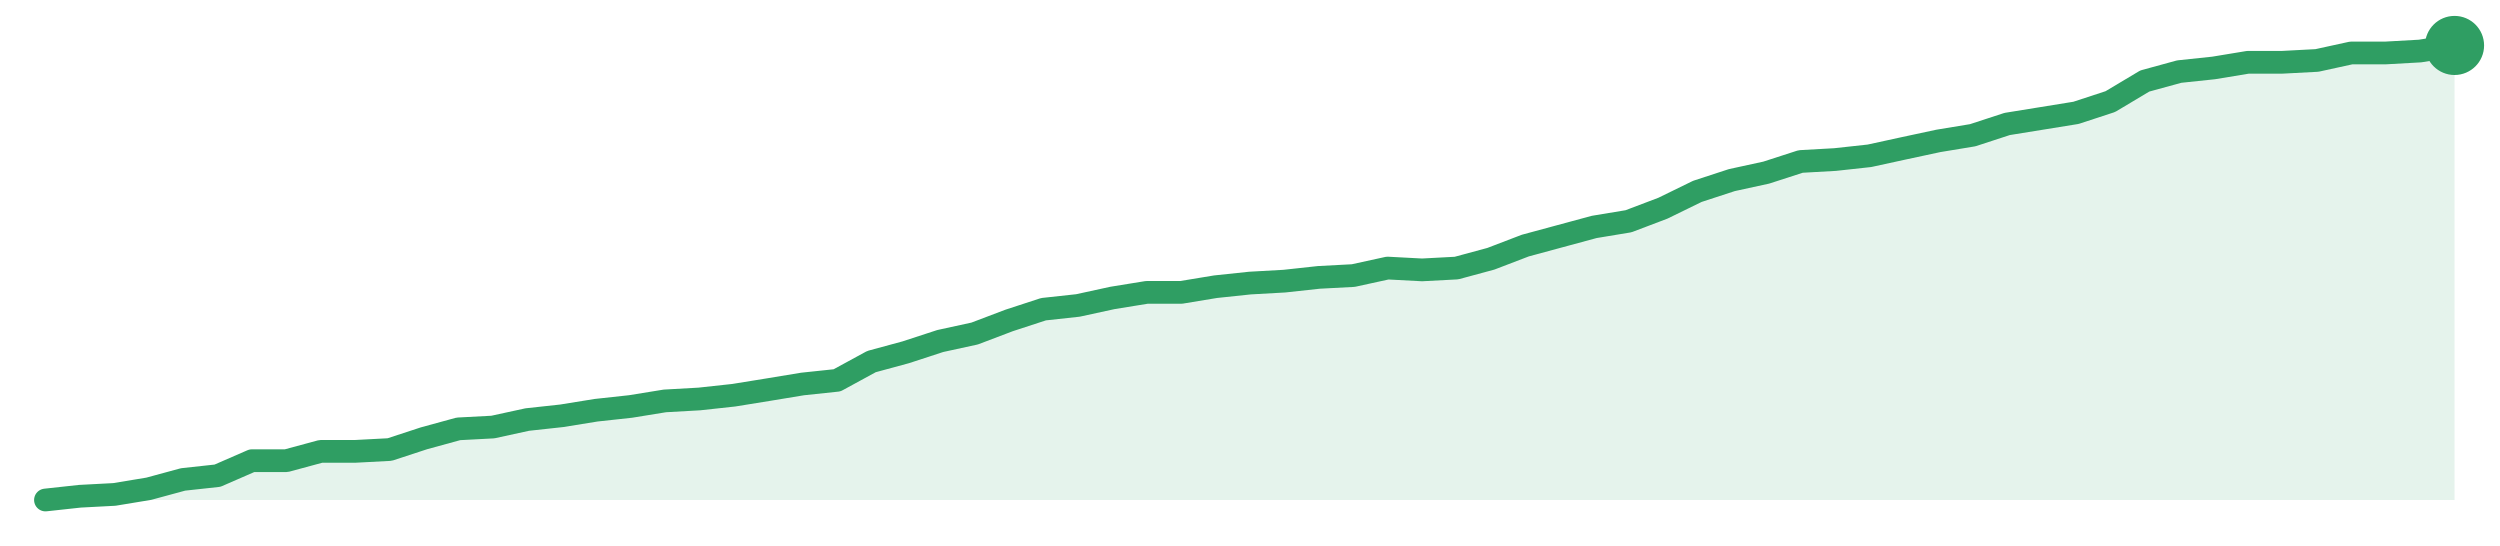
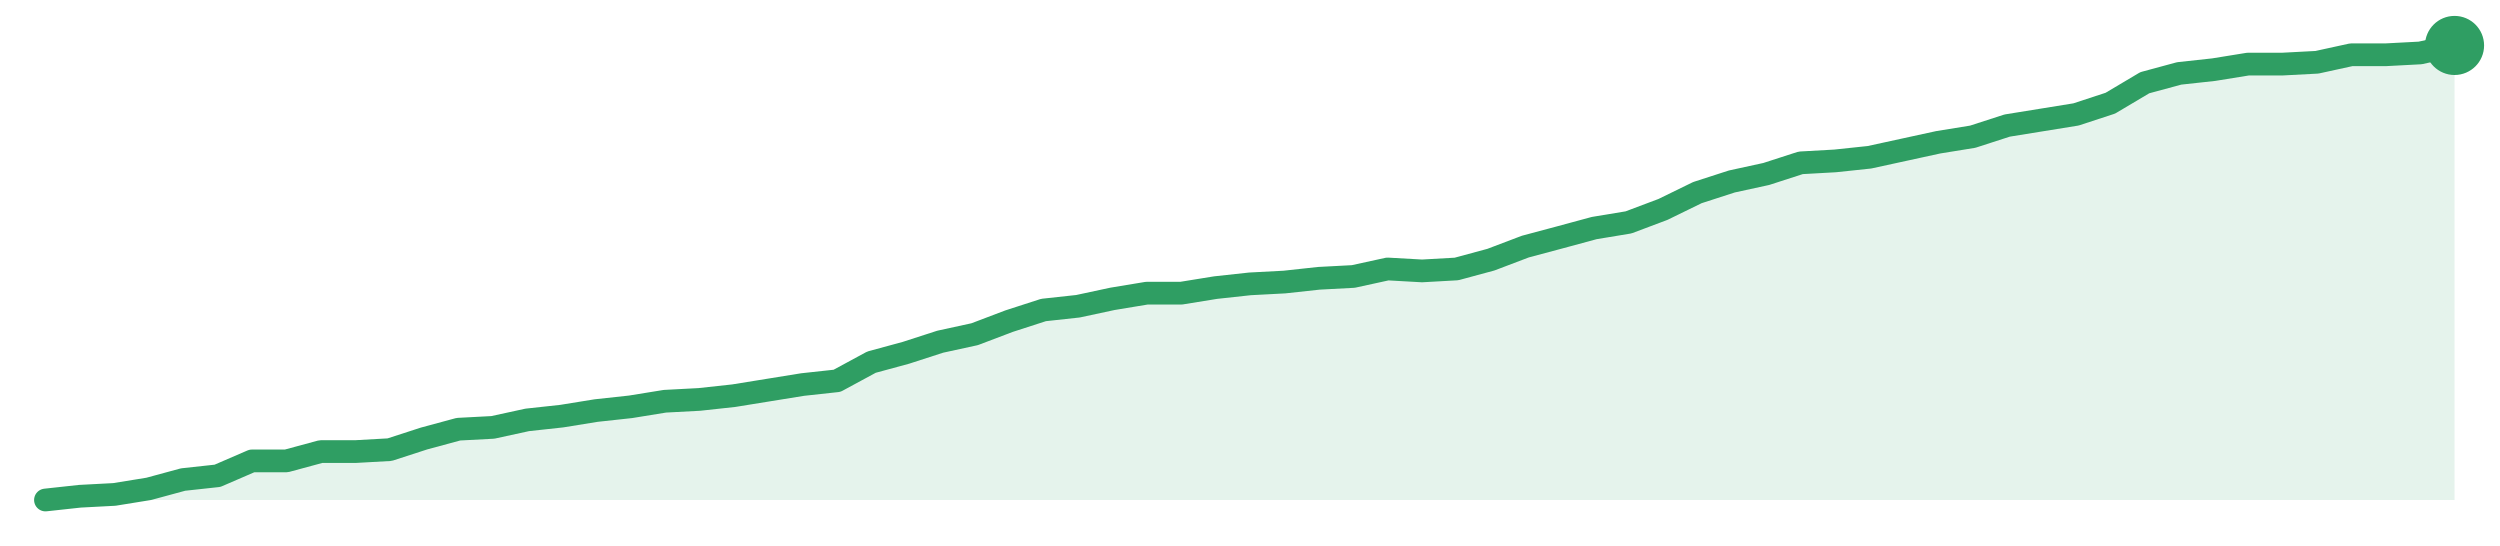
<svg xmlns="http://www.w3.org/2000/svg" width="220" height="48" viewBox="0 0 220 48" role="img" aria-label="trend">
-   <path d="M4.0,44.0 L4.0,44.0 L7.03,43.67 L10.06,43.51 L13.09,43.01 L16.11,42.19 L19.14,41.86 L22.17,40.54 L25.2,40.54 L28.23,39.72 L31.26,39.72 L34.29,39.56 L37.31,38.57 L40.34,37.74 L43.37,37.58 L46.4,36.92 L49.43,36.59 L52.46,36.1 L55.49,35.77 L58.51,35.28 L61.54,35.11 L64.57,34.78 L67.6,34.29 L70.63,33.79 L73.66,33.47 L76.69,31.82 L79.71,31.0 L82.74,30.01 L85.77,29.35 L88.8,28.2 L91.83,27.21 L94.86,26.88 L97.89,26.22 L100.91,25.73 L103.94,25.73 L106.97,25.23 L110.0,24.91 L113.03,24.74 L116.06,24.41 L119.09,24.25 L122.11,23.59 L125.14,23.75 L128.17,23.59 L131.2,22.77 L134.23,21.61 L137.26,20.79 L140.29,19.97 L143.31,19.47 L146.34,18.32 L149.37,16.84 L152.4,15.85 L155.43,15.19 L158.46,14.21 L161.49,14.04 L164.51,13.71 L167.54,13.05 L170.57,12.4 L173.6,11.9 L176.63,10.91 L179.66,10.42 L182.69,9.93 L185.71,8.94 L188.74,7.13 L191.77,6.3 L194.8,5.98 L197.83,5.48 L200.86,5.48 L203.89,5.32 L206.91,4.66 L209.94,4.66 L212.97,4.49 L216.0,4.0 L216.0,44.0 Z" fill="#2f9e631f" />
-   <path d="M4.0,44.0 L7.03,43.67 L10.06,43.51 L13.09,43.01 L16.11,42.19 L19.14,41.86 L22.17,40.54 L25.2,40.54 L28.23,39.72 L31.26,39.72 L34.29,39.56 L37.31,38.57 L40.34,37.74 L43.37,37.58 L46.4,36.92 L49.43,36.59 L52.46,36.1 L55.49,35.77 L58.51,35.28 L61.54,35.11 L64.57,34.78 L67.6,34.29 L70.63,33.79 L73.66,33.47 L76.69,31.82 L79.71,31.0 L82.74,30.01 L85.77,29.35 L88.8,28.2 L91.83,27.21 L94.86,26.88 L97.89,26.22 L100.91,25.73 L103.94,25.73 L106.97,25.23 L110.0,24.91 L113.03,24.74 L116.06,24.41 L119.09,24.25 L122.11,23.59 L125.14,23.75 L128.17,23.59 L131.2,22.77 L134.23,21.61 L137.26,20.79 L140.29,19.97 L143.31,19.47 L146.34,18.32 L149.37,16.84 L152.4,15.85 L155.43,15.19 L158.46,14.21 L161.49,14.04 L164.51,13.71 L167.54,13.05 L170.57,12.4 L173.6,11.9 L176.63,10.91 L179.66,10.42 L182.69,9.93 L185.71,8.94 L188.74,7.13 L191.77,6.3 L194.8,5.98 L197.83,5.48 L200.86,5.48 L203.89,5.32 L206.91,4.66 L209.94,4.66 L212.97,4.49 L216.0,4.0" fill="none" stroke="#2f9e63" stroke-width="2" stroke-linejoin="round" stroke-linecap="round" />
+   <path d="M4.0,44.0 L4.0,44.0 L7.03,43.67 L10.06,43.51 L13.09,43.02 L16.11,42.2 L19.14,41.87 L22.17,40.56 L25.2,40.56 L28.23,39.74 L31.26,39.74 L34.29,39.57 L37.31,38.59 L40.34,37.77 L43.37,37.61 L46.4,36.95 L49.43,36.62 L52.46,36.13 L55.49,35.8 L58.51,35.31 L61.54,35.15 L64.57,34.82 L67.6,34.33 L70.63,33.84 L73.66,33.51 L76.69,31.87 L79.71,31.05 L82.74,30.07 L85.77,29.41 L88.8,28.26 L91.83,27.28 L94.86,26.95 L97.89,26.3 L100.91,25.8 L103.94,25.8 L106.97,25.31 L110.0,24.98 L113.03,24.82 L116.06,24.49 L119.09,24.33 L122.11,23.67 L125.14,23.84 L128.17,23.67 L131.2,22.85 L134.23,21.7 L137.26,20.89 L140.29,20.07 L143.31,19.57 L146.34,18.43 L149.37,16.95 L152.4,15.97 L155.43,15.31 L158.46,14.33 L161.49,14.16 L164.51,13.84 L167.54,13.18 L170.57,12.52 L173.6,12.03 L176.63,11.05 L179.66,10.56 L182.69,10.07 L185.71,9.08 L188.74,7.28 L191.77,6.46 L194.8,6.13 L197.83,5.64 L200.86,5.64 L203.89,5.48 L206.91,4.82 L209.94,4.82 L212.97,4.66 L216.0,4.0 L216.0,44.0 Z" fill="#2f9e631f" />
+   <path d="M4.0,44.0 L7.03,43.67 L10.06,43.51 L13.09,43.02 L16.11,42.2 L19.14,41.87 L22.17,40.56 L25.2,40.56 L28.23,39.74 L31.26,39.74 L34.29,39.57 L37.31,38.59 L40.34,37.77 L43.37,37.61 L46.4,36.95 L49.43,36.62 L52.46,36.13 L55.49,35.8 L58.51,35.31 L61.54,35.15 L64.57,34.82 L67.6,34.33 L70.63,33.84 L73.66,33.51 L76.69,31.87 L79.71,31.05 L82.74,30.07 L85.77,29.41 L88.8,28.26 L91.83,27.28 L94.86,26.95 L97.89,26.3 L100.91,25.8 L103.94,25.8 L106.97,25.31 L110.0,24.98 L113.03,24.82 L116.06,24.49 L119.09,24.33 L122.11,23.67 L125.14,23.84 L128.17,23.67 L131.2,22.85 L134.23,21.7 L137.26,20.89 L140.29,20.07 L143.31,19.57 L146.34,18.43 L149.37,16.95 L152.4,15.97 L155.43,15.31 L158.46,14.33 L161.49,14.16 L164.51,13.84 L167.54,13.18 L170.57,12.52 L173.6,12.03 L176.63,11.05 L179.66,10.56 L182.69,10.07 L185.71,9.08 L188.74,7.28 L191.77,6.46 L194.8,6.13 L197.83,5.64 L200.86,5.64 L203.89,5.48 L206.91,4.82 L209.94,4.82 L212.97,4.66 L216.0,4.0" fill="none" stroke="#2f9e63" stroke-width="2" stroke-linejoin="round" stroke-linecap="round" />
  <circle cx="216.0" cy="4.0" r="2.6" fill="#2f9e63" />
</svg>
